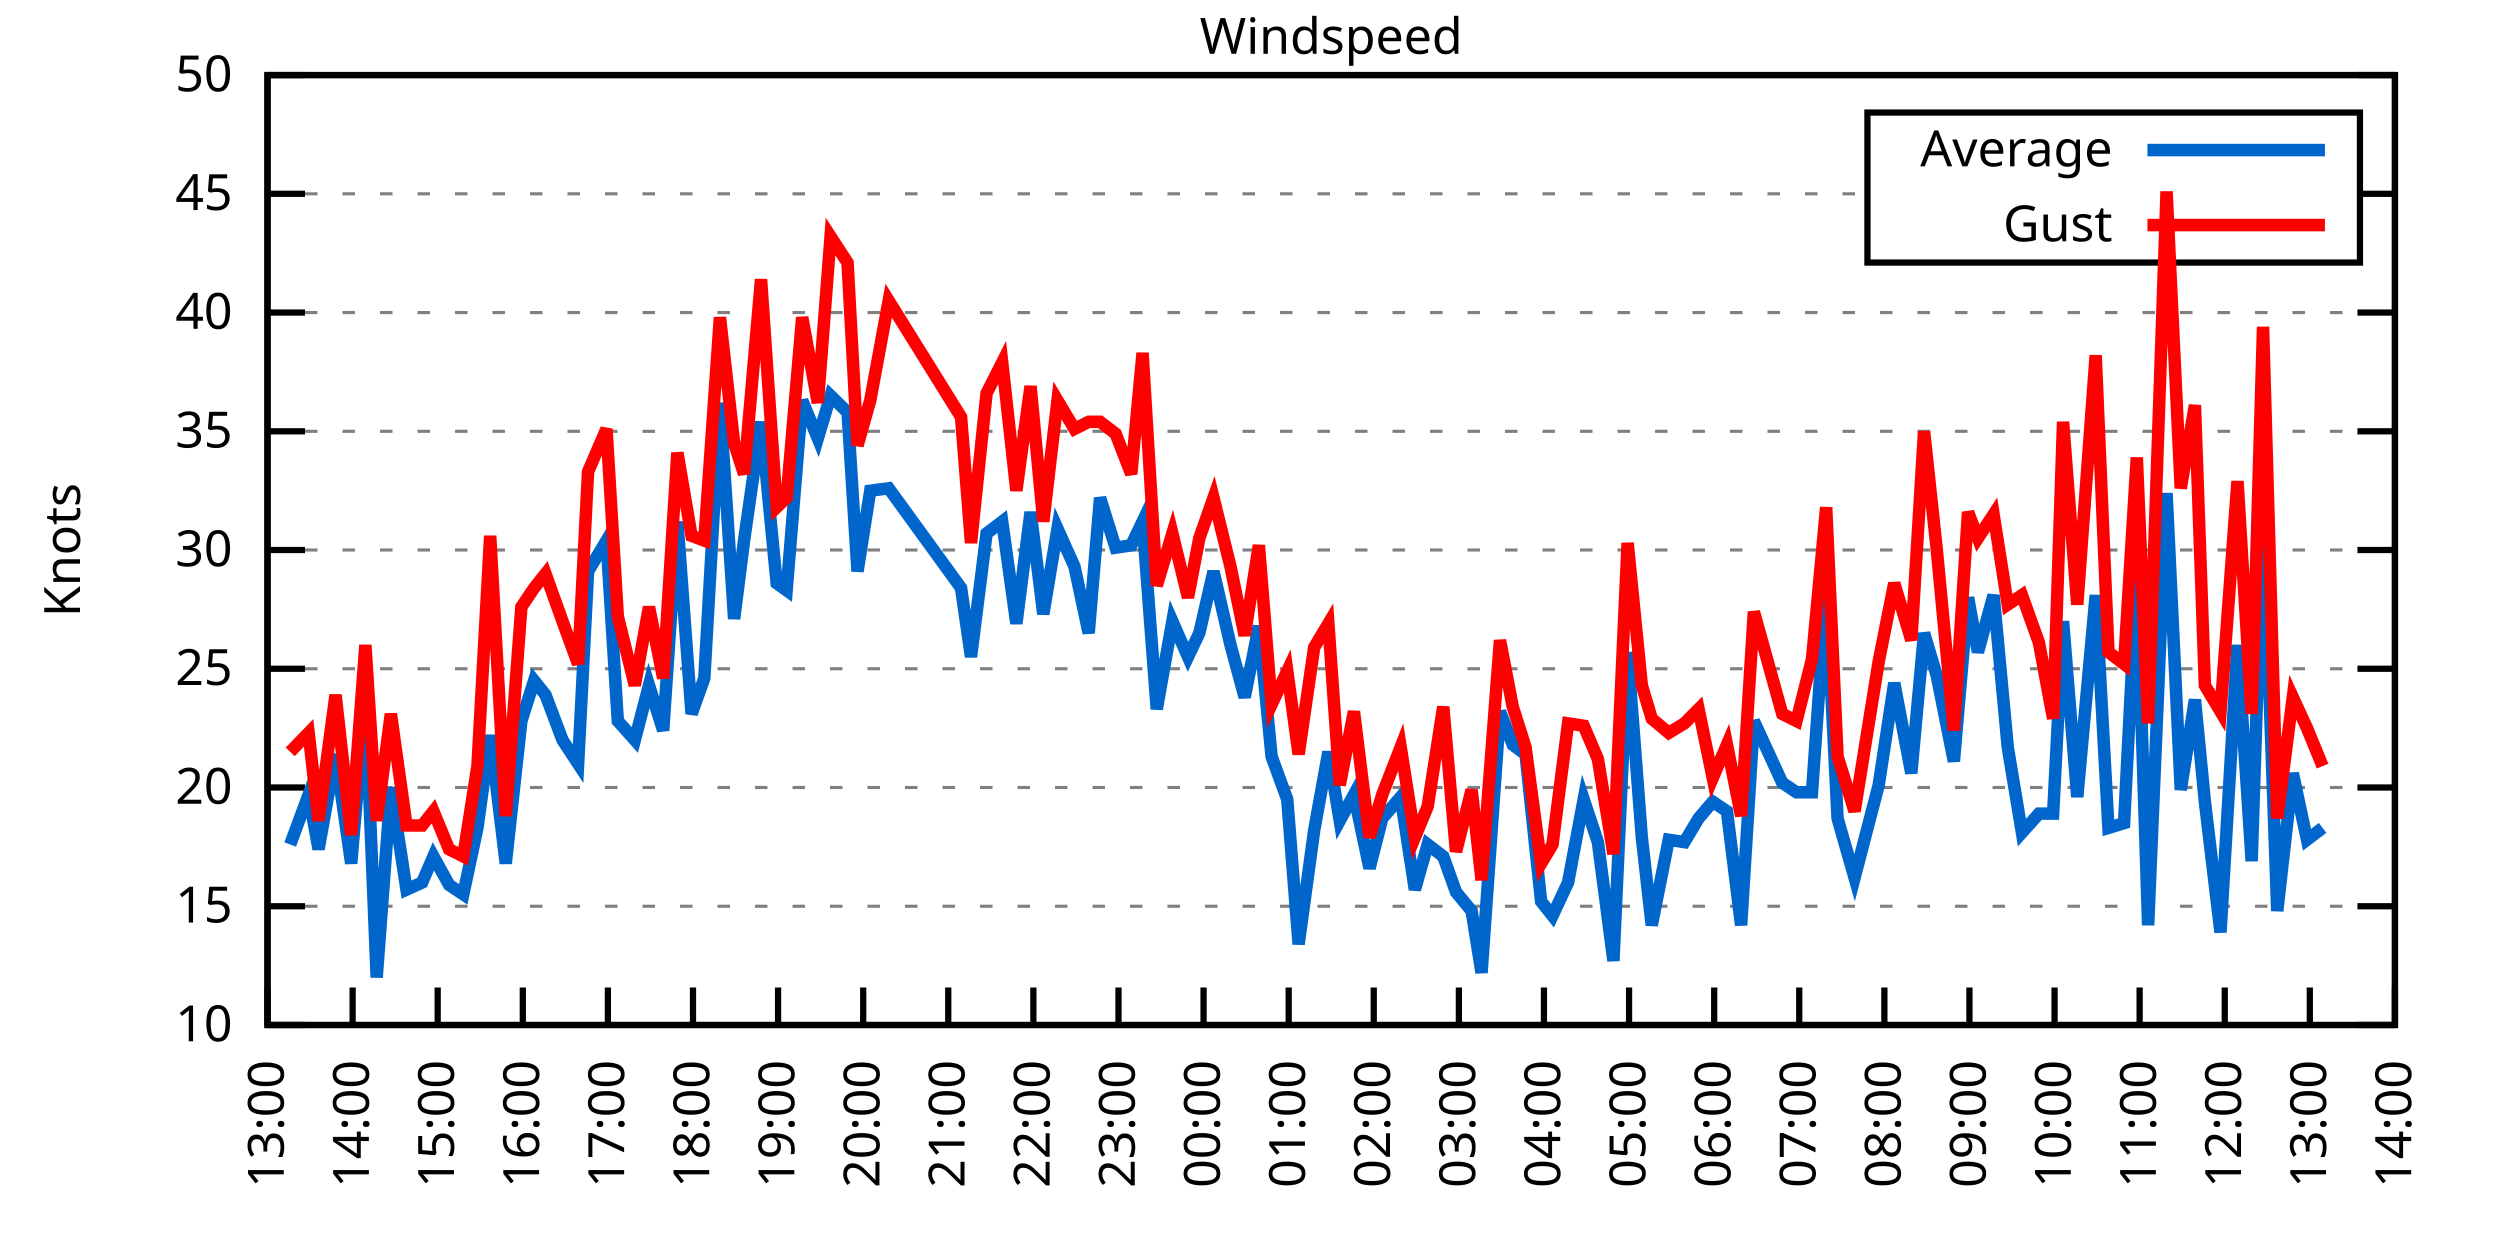
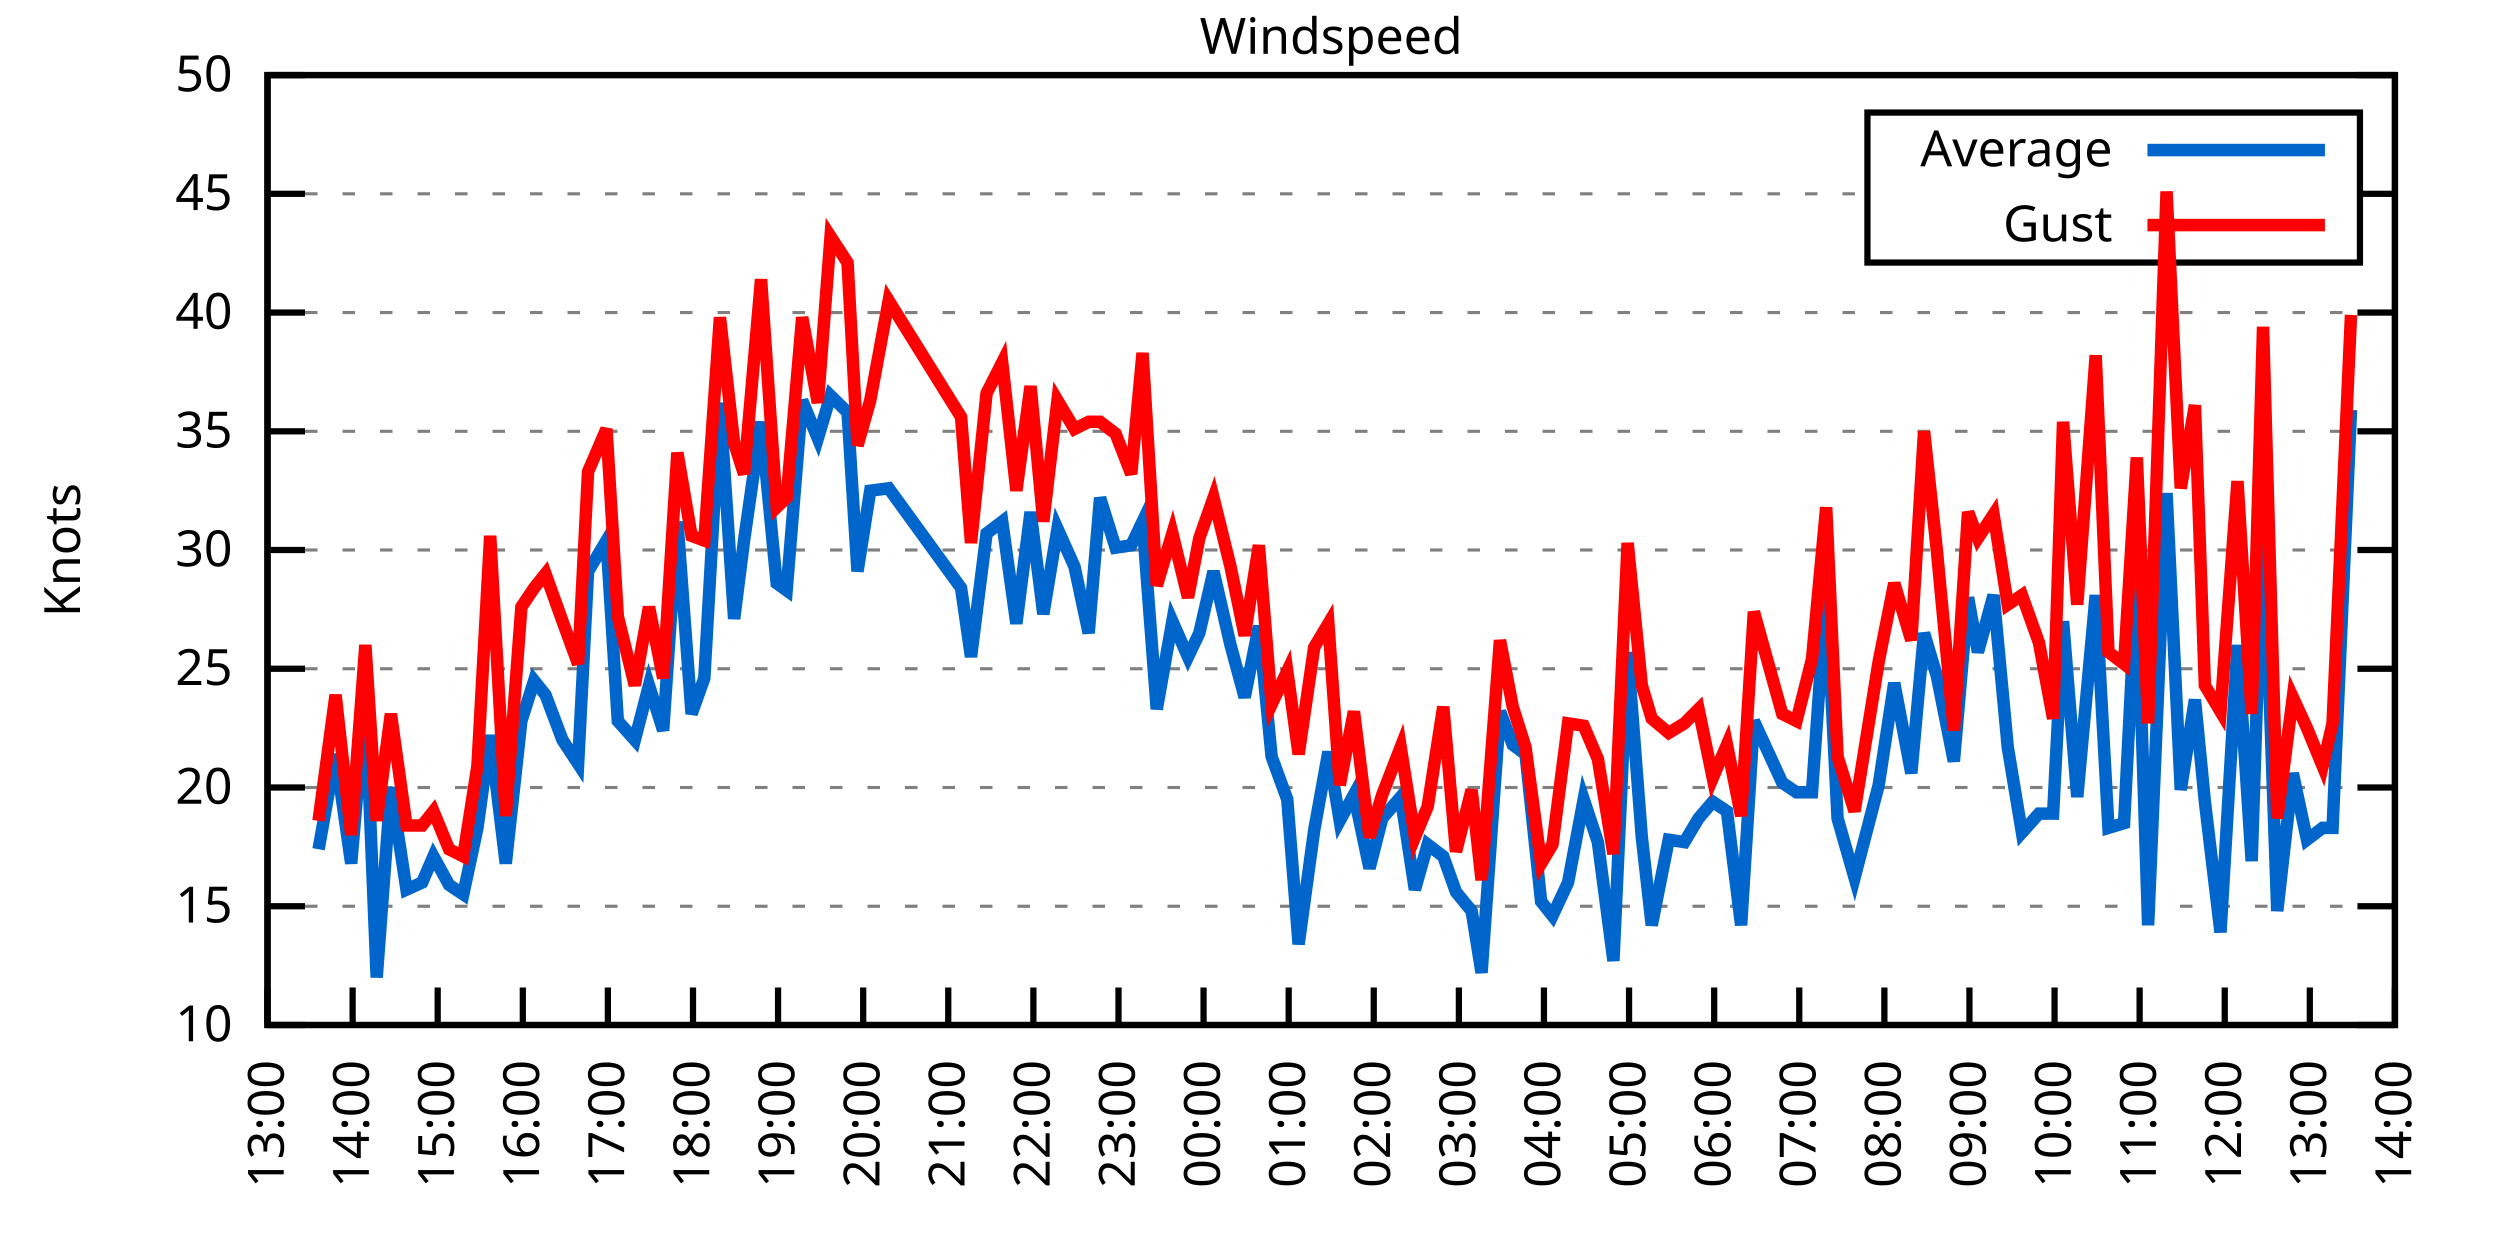
<svg xmlns="http://www.w3.org/2000/svg" xmlns:xlink="http://www.w3.org/1999/xlink" width="400" height="200" viewBox="0 0 400 200">
  <g id="gnuplot_canvas">
    <rect x="0" y="0" width="400" height="200" fill="none" />
    <defs>
      <circle id="gpDot" r="0.5" stroke-width="0.5" stroke="currentColor" />
      <path id="gpPt0" stroke-width="0.333" stroke="currentColor" d="M-1,0 h2 M0,-1 v2" />
      <path id="gpPt1" stroke-width="0.333" stroke="currentColor" d="M-1,-1 L1,1 M1,-1 L-1,1" />
      <path id="gpPt2" stroke-width="0.333" stroke="currentColor" d="M-1,0 L1,0 M0,-1 L0,1 M-1,-1 L1,1 M-1,1 L1,-1" />
      <rect id="gpPt3" stroke-width="0.333" stroke="currentColor" x="-1" y="-1" width="2" height="2" />
      <rect id="gpPt4" stroke-width="0.333" stroke="currentColor" fill="currentColor" x="-1" y="-1" width="2" height="2" />
      <circle id="gpPt5" stroke-width="0.333" stroke="currentColor" cx="0" cy="0" r="1" />
      <use xlink:href="#gpPt5" id="gpPt6" fill="currentColor" stroke="none" />
      <path id="gpPt7" stroke-width="0.333" stroke="currentColor" d="M0,-1.33 L-1.33,0.67 L1.33,0.67 z" />
      <use xlink:href="#gpPt7" id="gpPt8" fill="currentColor" stroke="none" />
      <use xlink:href="#gpPt7" id="gpPt9" stroke="currentColor" transform="rotate(180)" />
      <use xlink:href="#gpPt9" id="gpPt10" fill="currentColor" stroke="none" />
      <use xlink:href="#gpPt3" id="gpPt11" stroke="currentColor" transform="rotate(45)" />
      <use xlink:href="#gpPt11" id="gpPt12" fill="currentColor" stroke="none" />
      <path id="gpPt13" stroke-width="0.333" stroke="currentColor" d="M0,1.330 L1.265,0.411 L0.782,-1.067 L-0.782,-1.076 L-1.265,0.411 z" />
      <use xlink:href="#gpPt13" id="gpPt14" fill="currentColor" stroke="none" />
      <filter id="textbox" filterUnits="objectBoundingBox" x="0" y="0" height="1" width="1">
        <feFlood flood-color="white" flood-opacity="1" result="bgnd" />
        <feComposite in="SourceGraphic" in2="bgnd" operator="atop" />
      </filter>
      <filter id="greybox" filterUnits="objectBoundingBox" x="0" y="0" height="1" width="1">
        <feFlood flood-color="lightgrey" flood-opacity="1" result="grey" />
        <feComposite in="SourceGraphic" in2="grey" operator="atop" />
      </filter>
    </defs>
    <g fill="none" color="white" stroke="currentColor" stroke-width="1.00" stroke-linecap="butt" stroke-linejoin="miter">
</g>
    <g fill="none" color="black" stroke="currentColor" stroke-width="1.00" stroke-linecap="butt" stroke-linejoin="miter">
      <g stroke="none" shape-rendering="crispEdges">
        <polygon fill="rgb(255, 255, 255)" points="42.80,164.00 383.18,164.00 383.18,12.02 42.80,12.02 " />
      </g>
    </g>
    <g fill="none" color="black" stroke="currentColor" stroke-width="1.00" stroke-linecap="butt" stroke-linejoin="miter">
</g>
    <g fill="none" color="black" stroke="black" stroke-width="0.50" stroke-linecap="butt" stroke-linejoin="miter">
</g>
    <g fill="none" color="gray" stroke="currentColor" stroke-width="0.50" stroke-linecap="butt" stroke-linejoin="miter">
      <path stroke="gray" stroke-dasharray="2,4" class="gridline" d="M42.80,164.00 L383.19,164.00  " />
    </g>
    <g fill="none" color="gray" stroke="gray" stroke-width="1.00" stroke-linecap="butt" stroke-linejoin="miter">
</g>
    <g fill="none" color="black" stroke="currentColor" stroke-width="1.00" stroke-linecap="butt" stroke-linejoin="miter">
      <path stroke="black" d="M42.80,164.00 L48.80,164.00 M383.19,164.00 L377.19,164.00  " />
      <g transform="translate(37.20,166.60)" stroke="none" fill="black" font-family="Sans" font-size="8.00" text-anchor="end">
        <text>
          <tspan font-family="Sans"> 10</tspan>
        </text>
      </g>
    </g>
    <g fill="none" color="black" stroke="currentColor" stroke-width="1.00" stroke-linecap="butt" stroke-linejoin="miter">
</g>
    <g fill="none" color="black" stroke="black" stroke-width="0.50" stroke-linecap="butt" stroke-linejoin="miter">
</g>
    <g fill="none" color="gray" stroke="currentColor" stroke-width="0.50" stroke-linecap="butt" stroke-linejoin="miter">
      <path stroke="gray" stroke-dasharray="2,4" class="gridline" d="M42.80,145.00 L383.19,145.00  " />
    </g>
    <g fill="none" color="gray" stroke="gray" stroke-width="1.00" stroke-linecap="butt" stroke-linejoin="miter">
</g>
    <g fill="none" color="black" stroke="currentColor" stroke-width="1.00" stroke-linecap="butt" stroke-linejoin="miter">
      <path stroke="black" d="M42.80,145.00 L48.80,145.00 M383.19,145.00 L377.19,145.00  " />
      <g transform="translate(37.20,147.60)" stroke="none" fill="black" font-family="Sans" font-size="8.00" text-anchor="end">
        <text>
          <tspan font-family="Sans"> 15</tspan>
        </text>
      </g>
    </g>
    <g fill="none" color="black" stroke="currentColor" stroke-width="1.00" stroke-linecap="butt" stroke-linejoin="miter">
</g>
    <g fill="none" color="black" stroke="black" stroke-width="0.50" stroke-linecap="butt" stroke-linejoin="miter">
</g>
    <g fill="none" color="gray" stroke="currentColor" stroke-width="0.50" stroke-linecap="butt" stroke-linejoin="miter">
      <path stroke="gray" stroke-dasharray="2,4" class="gridline" d="M42.80,126.00 L383.19,126.00  " />
    </g>
    <g fill="none" color="gray" stroke="gray" stroke-width="1.00" stroke-linecap="butt" stroke-linejoin="miter">
</g>
    <g fill="none" color="black" stroke="currentColor" stroke-width="1.00" stroke-linecap="butt" stroke-linejoin="miter">
      <path stroke="black" d="M42.80,126.00 L48.80,126.00 M383.19,126.00 L377.19,126.00  " />
      <g transform="translate(37.20,128.60)" stroke="none" fill="black" font-family="Sans" font-size="8.00" text-anchor="end">
        <text>
          <tspan font-family="Sans"> 20</tspan>
        </text>
      </g>
    </g>
    <g fill="none" color="black" stroke="currentColor" stroke-width="1.00" stroke-linecap="butt" stroke-linejoin="miter">
</g>
    <g fill="none" color="black" stroke="black" stroke-width="0.50" stroke-linecap="butt" stroke-linejoin="miter">
</g>
    <g fill="none" color="gray" stroke="currentColor" stroke-width="0.50" stroke-linecap="butt" stroke-linejoin="miter">
      <path stroke="gray" stroke-dasharray="2,4" class="gridline" d="M42.80,107.00 L383.19,107.00  " />
    </g>
    <g fill="none" color="gray" stroke="gray" stroke-width="1.00" stroke-linecap="butt" stroke-linejoin="miter">
</g>
    <g fill="none" color="black" stroke="currentColor" stroke-width="1.00" stroke-linecap="butt" stroke-linejoin="miter">
      <path stroke="black" d="M42.80,107.00 L48.80,107.00 M383.19,107.00 L377.19,107.00  " />
      <g transform="translate(37.20,109.60)" stroke="none" fill="black" font-family="Sans" font-size="8.00" text-anchor="end">
        <text>
          <tspan font-family="Sans"> 25</tspan>
        </text>
      </g>
    </g>
    <g fill="none" color="black" stroke="currentColor" stroke-width="1.00" stroke-linecap="butt" stroke-linejoin="miter">
</g>
    <g fill="none" color="black" stroke="black" stroke-width="0.50" stroke-linecap="butt" stroke-linejoin="miter">
</g>
    <g fill="none" color="gray" stroke="currentColor" stroke-width="0.50" stroke-linecap="butt" stroke-linejoin="miter">
      <path stroke="gray" stroke-dasharray="2,4" class="gridline" d="M42.80,88.00 L383.19,88.00  " />
    </g>
    <g fill="none" color="gray" stroke="gray" stroke-width="1.00" stroke-linecap="butt" stroke-linejoin="miter">
</g>
    <g fill="none" color="black" stroke="currentColor" stroke-width="1.00" stroke-linecap="butt" stroke-linejoin="miter">
      <path stroke="black" d="M42.80,88.00 L48.80,88.00 M383.19,88.00 L377.19,88.00  " />
      <g transform="translate(37.20,90.60)" stroke="none" fill="black" font-family="Sans" font-size="8.00" text-anchor="end">
        <text>
          <tspan font-family="Sans"> 30</tspan>
        </text>
      </g>
    </g>
    <g fill="none" color="black" stroke="currentColor" stroke-width="1.00" stroke-linecap="butt" stroke-linejoin="miter">
</g>
    <g fill="none" color="black" stroke="black" stroke-width="0.50" stroke-linecap="butt" stroke-linejoin="miter">
</g>
    <g fill="none" color="gray" stroke="currentColor" stroke-width="0.50" stroke-linecap="butt" stroke-linejoin="miter">
      <path stroke="gray" stroke-dasharray="2,4" class="gridline" d="M42.80,69.01 L383.19,69.01  " />
    </g>
    <g fill="none" color="gray" stroke="gray" stroke-width="1.00" stroke-linecap="butt" stroke-linejoin="miter">
</g>
    <g fill="none" color="black" stroke="currentColor" stroke-width="1.00" stroke-linecap="butt" stroke-linejoin="miter">
      <path stroke="black" d="M42.80,69.01 L48.80,69.01 M383.19,69.01 L377.19,69.01  " />
      <g transform="translate(37.20,71.61)" stroke="none" fill="black" font-family="Sans" font-size="8.00" text-anchor="end">
        <text>
          <tspan font-family="Sans"> 35</tspan>
        </text>
      </g>
    </g>
    <g fill="none" color="black" stroke="currentColor" stroke-width="1.00" stroke-linecap="butt" stroke-linejoin="miter">
</g>
    <g fill="none" color="black" stroke="black" stroke-width="0.50" stroke-linecap="butt" stroke-linejoin="miter">
</g>
    <g fill="none" color="gray" stroke="currentColor" stroke-width="0.50" stroke-linecap="butt" stroke-linejoin="miter">
      <path stroke="gray" stroke-dasharray="2,4" class="gridline" d="M42.80,50.01 L383.19,50.01  " />
    </g>
    <g fill="none" color="gray" stroke="gray" stroke-width="1.00" stroke-linecap="butt" stroke-linejoin="miter">
</g>
    <g fill="none" color="black" stroke="currentColor" stroke-width="1.00" stroke-linecap="butt" stroke-linejoin="miter">
      <path stroke="black" d="M42.80,50.01 L48.80,50.01 M383.19,50.01 L377.19,50.01  " />
      <g transform="translate(37.20,52.61)" stroke="none" fill="black" font-family="Sans" font-size="8.00" text-anchor="end">
        <text>
          <tspan font-family="Sans"> 40</tspan>
        </text>
      </g>
    </g>
    <g fill="none" color="black" stroke="currentColor" stroke-width="1.00" stroke-linecap="butt" stroke-linejoin="miter">
</g>
    <g fill="none" color="black" stroke="black" stroke-width="0.50" stroke-linecap="butt" stroke-linejoin="miter">
</g>
    <g fill="none" color="gray" stroke="currentColor" stroke-width="0.50" stroke-linecap="butt" stroke-linejoin="miter">
      <path stroke="gray" stroke-dasharray="2,4" class="gridline" d="M42.80,31.01 L298.79,31.01 M377.59,31.01 L383.19,31.01  " />
    </g>
    <g fill="none" color="gray" stroke="gray" stroke-width="1.00" stroke-linecap="butt" stroke-linejoin="miter">
</g>
    <g fill="none" color="black" stroke="currentColor" stroke-width="1.00" stroke-linecap="butt" stroke-linejoin="miter">
      <path stroke="black" d="M42.80,31.01 L48.80,31.01 M383.19,31.01 L377.19,31.01  " />
      <g transform="translate(37.20,33.61)" stroke="none" fill="black" font-family="Sans" font-size="8.00" text-anchor="end">
        <text>
          <tspan font-family="Sans"> 45</tspan>
        </text>
      </g>
    </g>
    <g fill="none" color="black" stroke="currentColor" stroke-width="1.00" stroke-linecap="butt" stroke-linejoin="miter">
</g>
    <g fill="none" color="black" stroke="black" stroke-width="0.50" stroke-linecap="butt" stroke-linejoin="miter">
</g>
    <g fill="none" color="gray" stroke="currentColor" stroke-width="0.50" stroke-linecap="butt" stroke-linejoin="miter">
      <path stroke="gray" stroke-dasharray="2,4" class="gridline" d="M42.80,12.01 L383.19,12.01  " />
    </g>
    <g fill="none" color="gray" stroke="gray" stroke-width="1.00" stroke-linecap="butt" stroke-linejoin="miter">
</g>
    <g fill="none" color="black" stroke="currentColor" stroke-width="1.00" stroke-linecap="butt" stroke-linejoin="miter">
      <path stroke="black" d="M42.80,12.01 L48.80,12.01 M383.19,12.01 L377.19,12.01  " />
      <g transform="translate(37.20,14.61)" stroke="none" fill="black" font-family="Sans" font-size="8.00" text-anchor="end">
        <text>
          <tspan font-family="Sans"> 50</tspan>
        </text>
      </g>
    </g>
    <g fill="none" color="black" stroke="currentColor" stroke-width="1.00" stroke-linecap="butt" stroke-linejoin="miter">
      <path stroke="black" d="M42.80,164.00 L42.80,158.00  " />
      <g transform="translate(45.40,169.60) rotate(270.00)" stroke="none" fill="black" font-family="Sans" font-size="8.00" text-anchor="end">
        <text>
          <tspan font-family="Sans">13:00</tspan>
        </text>
      </g>
    </g>
    <g fill="none" color="black" stroke="currentColor" stroke-width="1.00" stroke-linecap="butt" stroke-linejoin="miter">
      <path stroke="black" d="M56.42,164.00 L56.42,158.00  " />
      <g transform="translate(59.02,169.60) rotate(270.00)" stroke="none" fill="black" font-family="Sans" font-size="8.00" text-anchor="end">
        <text>
          <tspan font-family="Sans">14:00</tspan>
        </text>
      </g>
    </g>
    <g fill="none" color="black" stroke="currentColor" stroke-width="1.00" stroke-linecap="butt" stroke-linejoin="miter">
      <path stroke="black" d="M70.03,164.00 L70.03,158.00  " />
      <g transform="translate(72.63,169.60) rotate(270.00)" stroke="none" fill="black" font-family="Sans" font-size="8.00" text-anchor="end">
        <text>
          <tspan font-family="Sans">15:00</tspan>
        </text>
      </g>
    </g>
    <g fill="none" color="black" stroke="currentColor" stroke-width="1.00" stroke-linecap="butt" stroke-linejoin="miter">
      <path stroke="black" d="M83.65,164.00 L83.65,158.00  " />
      <g transform="translate(86.25,169.60) rotate(270.00)" stroke="none" fill="black" font-family="Sans" font-size="8.00" text-anchor="end">
        <text>
          <tspan font-family="Sans">16:00</tspan>
        </text>
      </g>
    </g>
    <g fill="none" color="black" stroke="currentColor" stroke-width="1.00" stroke-linecap="butt" stroke-linejoin="miter">
      <path stroke="black" d="M97.26,164.00 L97.26,158.00  " />
      <g transform="translate(99.86,169.60) rotate(270.00)" stroke="none" fill="black" font-family="Sans" font-size="8.00" text-anchor="end">
        <text>
          <tspan font-family="Sans">17:00</tspan>
        </text>
      </g>
    </g>
    <g fill="none" color="black" stroke="currentColor" stroke-width="1.00" stroke-linecap="butt" stroke-linejoin="miter">
      <path stroke="black" d="M110.88,164.00 L110.88,158.00  " />
      <g transform="translate(113.48,169.60) rotate(270.00)" stroke="none" fill="black" font-family="Sans" font-size="8.00" text-anchor="end">
        <text>
          <tspan font-family="Sans">18:00</tspan>
        </text>
      </g>
    </g>
    <g fill="none" color="black" stroke="currentColor" stroke-width="1.00" stroke-linecap="butt" stroke-linejoin="miter">
      <path stroke="black" d="M124.49,164.00 L124.49,158.00  " />
      <g transform="translate(127.09,169.60) rotate(270.00)" stroke="none" fill="black" font-family="Sans" font-size="8.00" text-anchor="end">
        <text>
          <tspan font-family="Sans">19:00</tspan>
        </text>
      </g>
    </g>
    <g fill="none" color="black" stroke="currentColor" stroke-width="1.00" stroke-linecap="butt" stroke-linejoin="miter">
      <path stroke="black" d="M138.11,164.00 L138.11,158.00  " />
      <g transform="translate(140.71,169.60) rotate(270.00)" stroke="none" fill="black" font-family="Sans" font-size="8.00" text-anchor="end">
        <text>
          <tspan font-family="Sans">20:00</tspan>
        </text>
      </g>
    </g>
    <g fill="none" color="black" stroke="currentColor" stroke-width="1.00" stroke-linecap="butt" stroke-linejoin="miter">
      <path stroke="black" d="M151.72,164.00 L151.72,158.00  " />
      <g transform="translate(154.32,169.60) rotate(270.00)" stroke="none" fill="black" font-family="Sans" font-size="8.00" text-anchor="end">
        <text>
          <tspan font-family="Sans">21:00</tspan>
        </text>
      </g>
    </g>
    <g fill="none" color="black" stroke="currentColor" stroke-width="1.00" stroke-linecap="butt" stroke-linejoin="miter">
      <path stroke="black" d="M165.34,164.00 L165.34,158.00  " />
      <g transform="translate(167.94,169.60) rotate(270.00)" stroke="none" fill="black" font-family="Sans" font-size="8.00" text-anchor="end">
        <text>
          <tspan font-family="Sans">22:00</tspan>
        </text>
      </g>
    </g>
    <g fill="none" color="black" stroke="currentColor" stroke-width="1.00" stroke-linecap="butt" stroke-linejoin="miter">
      <path stroke="black" d="M178.96,164.00 L178.96,158.00  " />
      <g transform="translate(181.56,169.60) rotate(270.00)" stroke="none" fill="black" font-family="Sans" font-size="8.00" text-anchor="end">
        <text>
          <tspan font-family="Sans">23:00</tspan>
        </text>
      </g>
    </g>
    <g fill="none" color="black" stroke="currentColor" stroke-width="1.00" stroke-linecap="butt" stroke-linejoin="miter">
      <path stroke="black" d="M192.57,164.00 L192.57,158.00  " />
      <g transform="translate(195.17,169.60) rotate(270.00)" stroke="none" fill="black" font-family="Sans" font-size="8.00" text-anchor="end">
        <text>
          <tspan font-family="Sans">00:00</tspan>
        </text>
      </g>
    </g>
    <g fill="none" color="black" stroke="currentColor" stroke-width="1.00" stroke-linecap="butt" stroke-linejoin="miter">
      <path stroke="black" d="M206.19,164.00 L206.19,158.00  " />
      <g transform="translate(208.79,169.60) rotate(270.00)" stroke="none" fill="black" font-family="Sans" font-size="8.00" text-anchor="end">
        <text>
          <tspan font-family="Sans">01:00</tspan>
        </text>
      </g>
    </g>
    <g fill="none" color="black" stroke="currentColor" stroke-width="1.00" stroke-linecap="butt" stroke-linejoin="miter">
      <path stroke="black" d="M219.80,164.00 L219.80,158.00  " />
      <g transform="translate(222.40,169.60) rotate(270.00)" stroke="none" fill="black" font-family="Sans" font-size="8.00" text-anchor="end">
        <text>
          <tspan font-family="Sans">02:00</tspan>
        </text>
      </g>
    </g>
    <g fill="none" color="black" stroke="currentColor" stroke-width="1.00" stroke-linecap="butt" stroke-linejoin="miter">
      <path stroke="black" d="M233.42,164.00 L233.42,158.00  " />
      <g transform="translate(236.02,169.60) rotate(270.00)" stroke="none" fill="black" font-family="Sans" font-size="8.00" text-anchor="end">
        <text>
          <tspan font-family="Sans">03:00</tspan>
        </text>
      </g>
    </g>
    <g fill="none" color="black" stroke="currentColor" stroke-width="1.00" stroke-linecap="butt" stroke-linejoin="miter">
      <path stroke="black" d="M247.03,164.00 L247.03,158.00  " />
      <g transform="translate(249.63,169.60) rotate(270.00)" stroke="none" fill="black" font-family="Sans" font-size="8.00" text-anchor="end">
        <text>
          <tspan font-family="Sans">04:00</tspan>
        </text>
      </g>
    </g>
    <g fill="none" color="black" stroke="currentColor" stroke-width="1.00" stroke-linecap="butt" stroke-linejoin="miter">
      <path stroke="black" d="M260.65,164.00 L260.65,158.00  " />
      <g transform="translate(263.25,169.60) rotate(270.00)" stroke="none" fill="black" font-family="Sans" font-size="8.00" text-anchor="end">
        <text>
          <tspan font-family="Sans">05:00</tspan>
        </text>
      </g>
    </g>
    <g fill="none" color="black" stroke="currentColor" stroke-width="1.00" stroke-linecap="butt" stroke-linejoin="miter">
      <path stroke="black" d="M274.27,164.00 L274.27,158.00  " />
      <g transform="translate(276.87,169.60) rotate(270.00)" stroke="none" fill="black" font-family="Sans" font-size="8.00" text-anchor="end">
        <text>
          <tspan font-family="Sans">06:00</tspan>
        </text>
      </g>
    </g>
    <g fill="none" color="black" stroke="currentColor" stroke-width="1.00" stroke-linecap="butt" stroke-linejoin="miter">
      <path stroke="black" d="M287.88,164.00 L287.88,158.00  " />
      <g transform="translate(290.48,169.60) rotate(270.00)" stroke="none" fill="black" font-family="Sans" font-size="8.00" text-anchor="end">
        <text>
          <tspan font-family="Sans">07:00</tspan>
        </text>
      </g>
    </g>
    <g fill="none" color="black" stroke="currentColor" stroke-width="1.00" stroke-linecap="butt" stroke-linejoin="miter">
      <path stroke="black" d="M301.50,164.00 L301.50,158.00  " />
      <g transform="translate(304.10,169.60) rotate(270.00)" stroke="none" fill="black" font-family="Sans" font-size="8.00" text-anchor="end">
        <text>
          <tspan font-family="Sans">08:00</tspan>
        </text>
      </g>
    </g>
    <g fill="none" color="black" stroke="currentColor" stroke-width="1.00" stroke-linecap="butt" stroke-linejoin="miter">
      <path stroke="black" d="M315.11,164.00 L315.11,158.00  " />
      <g transform="translate(317.71,169.60) rotate(270.00)" stroke="none" fill="black" font-family="Sans" font-size="8.00" text-anchor="end">
        <text>
          <tspan font-family="Sans">09:00</tspan>
        </text>
      </g>
    </g>
    <g fill="none" color="black" stroke="currentColor" stroke-width="1.00" stroke-linecap="butt" stroke-linejoin="miter">
      <path stroke="black" d="M328.73,164.00 L328.73,158.00  " />
      <g transform="translate(331.33,169.60) rotate(270.00)" stroke="none" fill="black" font-family="Sans" font-size="8.00" text-anchor="end">
        <text>
          <tspan font-family="Sans">10:00</tspan>
        </text>
      </g>
    </g>
    <g fill="none" color="black" stroke="currentColor" stroke-width="1.00" stroke-linecap="butt" stroke-linejoin="miter">
      <path stroke="black" d="M342.34,164.00 L342.34,158.00  " />
      <g transform="translate(344.94,169.60) rotate(270.00)" stroke="none" fill="black" font-family="Sans" font-size="8.00" text-anchor="end">
        <text>
          <tspan font-family="Sans">11:00</tspan>
        </text>
      </g>
    </g>
    <g fill="none" color="black" stroke="currentColor" stroke-width="1.00" stroke-linecap="butt" stroke-linejoin="miter">
      <path stroke="black" d="M355.96,164.00 L355.96,158.00  " />
      <g transform="translate(358.56,169.60) rotate(270.00)" stroke="none" fill="black" font-family="Sans" font-size="8.00" text-anchor="end">
        <text>
          <tspan font-family="Sans">12:00</tspan>
        </text>
      </g>
    </g>
    <g fill="none" color="black" stroke="currentColor" stroke-width="1.00" stroke-linecap="butt" stroke-linejoin="miter">
      <path stroke="black" d="M369.57,164.00 L369.57,158.00  " />
      <g transform="translate(372.17,169.60) rotate(270.00)" stroke="none" fill="black" font-family="Sans" font-size="8.00" text-anchor="end">
        <text>
          <tspan font-family="Sans">13:00</tspan>
        </text>
      </g>
    </g>
    <g fill="none" color="black" stroke="currentColor" stroke-width="1.00" stroke-linecap="butt" stroke-linejoin="miter">
      <path stroke="black" d="M383.19,164.00 L383.19,158.00  " />
      <g transform="translate(385.79,169.60) rotate(270.00)" stroke="none" fill="black" font-family="Sans" font-size="8.00" text-anchor="end">
        <text>
          <tspan font-family="Sans">14:00</tspan>
        </text>
      </g>
    </g>
    <g fill="none" color="black" stroke="currentColor" stroke-width="1.00" stroke-linecap="butt" stroke-linejoin="miter">
</g>
    <g fill="none" color="black" stroke="currentColor" stroke-width="1.00" stroke-linecap="butt" stroke-linejoin="miter">
      <path stroke="black" d="M42.80,12.01 L42.80,164.00 L383.19,164.00 L383.19,12.01 L42.80,12.01 Z  " />
    </g>
    <g fill="none" color="black" stroke="currentColor" stroke-width="1.00" stroke-linecap="butt" stroke-linejoin="miter">
</g>
    <g fill="none" color="black" stroke="currentColor" stroke-width="1.00" stroke-linecap="butt" stroke-linejoin="miter">
      <path stroke="black" d="M298.79,42.01 L298.79,18.01 L377.59,18.01 L377.59,42.01 L298.79,42.01 Z  " />
    </g>
    <g id="Windspeed_plot_1">
      <g fill="none" color="white" stroke="black" stroke-width="2.00" stroke-linecap="butt" stroke-linejoin="miter">
</g>
      <g fill="none" color="black" stroke="currentColor" stroke-width="2.00" stroke-linecap="butt" stroke-linejoin="miter">
        <g transform="translate(337.99,26.61)" stroke="none" fill="black" font-family="Sans" font-size="8.00" text-anchor="end">
          <text>
            <tspan font-family="Sans">Average</tspan>
          </text>
        </g>
      </g>
      <g fill="none" color="black" stroke="currentColor" stroke-width="2.00" stroke-linecap="butt" stroke-linejoin="miter">
-         <path stroke="rgb(  0, 102, 204)" d="M343.59,24.01 L371.99,24.01 M46.43,135.12 L49.38,127.14 L50.97,135.88 L53.69,120.68 L56.19,138.16 L58.46,111.94   L60.27,156.40 L62.54,126.00 L65.04,142.34 L67.54,141.20 L69.35,137.02 L71.85,141.58 L74.12,143.10 L76.39,132.46   L78.43,117.64 L80.92,138.16 L83.42,115.36 L85.46,108.90 L87.28,111.18 L90.00,118.40 L92.50,122.20 L94.09,91.42   L97.04,86.49 L98.85,115.36 L101.57,118.40 L103.84,109.66 L106.11,116.88 L108.38,83.45 L110.65,114.22 L112.69,108.52   L115.19,64.45 L117.46,99.02 L119.05,86.49 L121.77,67.49 L124.27,93.32 L125.86,94.46 L128.35,64.07 L130.85,70.15   L132.89,63.31 L135.61,65.97 L137.20,91.42 L139.24,78.51 L142.19,78.13 L153.77,94.08 L155.36,105.10 L157.85,85.35   L160.35,83.45 L162.62,99.78 L164.89,81.93 L166.93,98.26 L169.20,84.59 L171.92,90.66 L174.19,101.30 L176.01,79.65   L178.50,87.63 L181.00,87.25 L182.81,83.45 L185.08,113.46 L187.58,99.40 L190.08,105.10 L191.89,101.30 L194.16,91.42   L196.88,103.20 L199.15,111.56 L201.42,100.16 L203.46,121.06 L205.96,127.90 L207.78,151.08 L210.27,132.84 L212.54,120.30   L214.36,131.32 L216.63,127.14 L219.12,138.92 L221.16,130.94 L224.11,127.52 L226.38,142.34 L228.43,135.12 L230.92,137.02   L232.96,142.72 L235.46,145.76 L237.05,155.64 L240.00,113.84 L242.04,119.16 L244.08,120.68 L246.58,144.24 L248.40,146.52   L250.89,141.20 L253.39,127.90 L255.66,134.74 L258.15,153.74 L260.42,104.34 L262.69,133.98 L264.28,148.04 L267.00,134.36   L269.50,134.74 L271.77,130.94 L274.04,128.28 L276.31,129.80 L278.58,148.04 L280.62,115.36 L285.16,125.24 L287.43,126.76   L289.92,126.76 L292.19,94.46 L294.01,130.94 L296.73,140.44 L300.59,125.62 L303.08,109.28 L305.81,123.72 L307.85,101.30   L309.89,108.14 L312.62,121.82 L314.89,95.60 L316.47,104.34 L318.97,95.22 L321.24,119.54 L323.51,133.22 L326.23,130.18   L328.50,130.18 L330.09,99.40 L332.36,127.52 L335.31,95.22 L337.35,132.46 L339.85,131.70 L341.89,91.80 L343.70,148.04   L346.65,78.89 L348.92,126.38 L351.19,111.94 L352.78,128.28 L355.28,149.18 L358.00,103.20 L360.27,137.78 L362.09,81.93   L364.36,145.76 L366.85,123.72 L369.12,134.36 L371.62,132.46  " />
+         <path stroke="rgb(  0, 102, 204)" d="M343.59,24.01 L371.99,24.01 M50.97,135.88 L53.69,120.68 L56.19,138.16 L58.46,111.94 L60.27,156.40 L62.54,126.00   L65.04,142.34 L67.54,141.20 L69.35,137.02 L71.85,141.58 L74.12,143.10 L76.39,132.46 L78.43,117.64 L80.92,138.16   L83.42,115.36 L85.46,108.90 L87.28,111.18 L90.00,118.40 L92.50,122.20 L94.09,91.42 L97.04,86.49 L98.85,115.36   L101.57,118.40 L103.84,109.66 L106.11,116.88 L108.38,83.45 L110.65,114.22 L112.69,108.52 L115.19,64.45 L117.46,99.02   L119.05,86.49 L121.77,67.49 L124.27,93.32 L125.86,94.46 L128.35,64.07 L130.85,70.15 L132.89,63.31 L135.61,65.97   L137.20,91.42 L139.24,78.51 L142.19,78.13 L153.77,94.08 L155.36,105.10 L157.85,85.35 L160.35,83.45 L162.62,99.78   L164.89,81.93 L166.93,98.26 L169.20,84.59 L171.92,90.66 L174.19,101.30 L176.01,79.65 L178.50,87.63 L181.00,87.25   L182.81,83.45 L185.08,113.46 L187.58,99.40 L190.08,105.10 L191.89,101.30 L194.16,91.42 L196.88,103.20 L199.15,111.56   L201.42,100.16 L203.46,121.06 L205.96,127.90 L207.78,151.08 L210.27,132.84 L212.54,120.30 L214.36,131.32 L216.63,127.14   L219.12,138.92 L221.16,130.94 L224.11,127.52 L226.38,142.34 L228.43,135.12 L230.92,137.02 L232.96,142.72 L235.46,145.76   L237.05,155.64 L240.00,113.84 L242.04,119.16 L244.08,120.68 L246.58,144.24 L248.40,146.52 L250.89,141.20 L253.39,127.90   L255.66,134.74 L258.15,153.74 L260.42,104.34 L262.69,133.98 L264.28,148.04 L267.00,134.36 L269.50,134.74 L271.77,130.94   L274.04,128.28 L276.31,129.80 L278.58,148.04 L280.62,115.36 L285.16,125.24 L287.43,126.76 L289.92,126.76 L292.19,94.46   L294.01,130.94 L296.73,140.44 L300.59,125.62 L303.08,109.28 L305.81,123.72 L307.85,101.30 L309.89,108.14 L312.62,121.82   L314.89,95.60 L316.47,104.34 L318.97,95.22 L321.24,119.54 L323.51,133.22 L326.23,130.18 L328.50,130.18 L330.09,99.40   L332.36,127.52 L335.31,95.22 L337.35,132.46 L339.85,131.70 L341.89,91.80 L343.70,148.04 L346.65,78.89 L348.92,126.38   L351.19,111.94 L352.78,128.28 L355.28,149.18 L358.00,103.20 L360.27,137.78 L362.09,81.93 L364.36,145.76 L366.85,123.72   L369.12,134.36 L371.62,132.46 L373.21,132.46 L376.16,65.59  " />
      </g>
    </g>
    <g id="Windspeed_plot_2">
      <g fill="none" color="black" stroke="currentColor" stroke-width="2.00" stroke-linecap="butt" stroke-linejoin="miter">
        <g transform="translate(337.99,38.61)" stroke="none" fill="black" font-family="Sans" font-size="8.00" text-anchor="end">
          <text>
            <tspan font-family="Sans">Gust</tspan>
          </text>
        </g>
      </g>
      <g fill="none" color="black" stroke="currentColor" stroke-width="2.00" stroke-linecap="butt" stroke-linejoin="miter">
-         <path stroke="rgb(255,   0,   0)" d="M343.59,36.01 L371.99,36.01 M46.43,120.30 L49.38,117.26 L50.97,131.32 L53.69,111.18 L56.19,133.60 L58.46,103.20   L60.27,131.32 L62.54,114.22 L65.04,132.08 L67.54,132.08 L69.35,129.80 L71.85,135.88 L74.12,137.02 L76.39,122.58   L78.43,85.73 L80.92,130.56 L83.42,97.12 L85.46,94.08 L87.28,91.80 L90.00,99.40 L92.50,106.24 L94.09,75.47   L97.04,68.63 L98.85,98.64 L101.57,109.66 L103.84,97.12 L106.11,108.52 L108.38,72.43 L110.65,85.73 L112.69,86.49   L115.19,50.77 L117.46,70.91 L119.05,75.85 L121.77,44.69 L124.27,81.17 L125.86,79.65 L128.35,50.77 L130.85,64.45   L132.89,37.85 L135.61,42.03 L137.20,71.29 L139.24,64.07 L142.19,48.11 L153.77,66.73 L155.36,86.87 L157.85,62.93   L160.35,57.99 L162.62,78.51 L164.89,61.79 L166.93,83.45 L169.20,64.07 L171.92,68.63 L174.19,67.49 L176.01,67.49   L178.50,69.39 L181.00,75.85 L182.81,56.47 L185.08,93.70 L187.58,85.35 L190.08,95.60 L191.89,86.11 L194.16,79.65   L196.88,90.66 L199.15,101.68 L201.42,87.25 L203.46,112.70 L205.96,107.38 L207.78,120.68 L210.27,103.58 L212.54,99.78   L214.36,125.62 L216.63,113.84 L219.12,133.98 L221.16,127.14 L224.11,119.54 L226.38,133.98 L228.43,129.04 L230.92,113.08   L232.96,136.26 L235.46,126.38 L237.05,140.82 L240.00,102.44 L242.04,113.08 L244.08,119.54 L246.58,138.16 L248.40,135.12   L250.89,115.74 L253.39,116.12 L255.66,121.44 L258.15,136.64 L260.42,86.87 L262.69,109.66 L264.28,114.98 L267.00,117.26   L269.50,115.74 L271.77,113.46 L274.04,124.48 L276.31,119.16 L278.58,130.56 L280.62,97.88 L285.16,114.22 L287.43,115.36   L289.92,105.48 L292.19,81.17 L294.01,121.06 L296.73,129.80 L300.59,105.86 L303.08,93.32 L305.81,102.44 L307.85,69.01   L309.89,88.00 L312.62,116.88 L314.89,81.93 L316.47,86.11 L318.97,82.31 L321.24,96.74 L323.51,95.22 L326.23,102.82   L328.50,114.98 L330.09,67.49 L332.36,96.74 L335.31,56.85 L337.35,104.34 L339.85,106.24 L341.89,73.19 L343.70,115.74   L346.65,30.63 L348.92,78.13 L351.19,64.83 L352.78,109.66 L355.28,113.84 L358.00,76.99 L360.27,114.22 L362.09,52.29   L364.36,130.94 L366.85,111.56 L369.12,116.50 L371.62,122.58  " />
+         <path stroke="rgb(255,   0,   0)" d="M343.59,36.01 L371.99,36.01 M50.97,131.32 L53.69,111.18 L56.19,133.60 L58.46,103.20 L60.27,131.32 L62.54,114.22   L65.04,132.08 L67.54,132.08 L69.35,129.80 L71.85,135.88 L74.12,137.02 L76.39,122.58 L78.43,85.73 L80.92,130.56   L83.42,97.12 L85.46,94.08 L87.28,91.80 L90.00,99.40 L92.50,106.24 L94.09,75.47 L97.04,68.63 L98.85,98.64   L101.57,109.66 L103.84,97.12 L106.11,108.52 L108.38,72.43 L110.65,85.73 L112.69,86.49 L115.19,50.77 L117.46,70.91   L119.05,75.85 L121.77,44.69 L124.27,81.17 L125.86,79.65 L128.35,50.77 L130.85,64.45 L132.89,37.85 L135.61,42.03   L137.20,71.29 L139.24,64.07 L142.19,48.11 L153.77,66.73 L155.36,86.87 L157.85,62.93 L160.35,57.99 L162.62,78.51   L164.89,61.79 L166.93,83.45 L169.20,64.07 L171.92,68.63 L174.19,67.49 L176.01,67.49 L178.50,69.39 L181.00,75.85   L182.81,56.47 L185.08,93.70 L187.58,85.35 L190.08,95.60 L191.89,86.11 L194.16,79.65 L196.88,90.66 L199.15,101.68   L201.42,87.25 L203.46,112.70 L205.96,107.38 L207.78,120.68 L210.27,103.58 L212.54,99.78 L214.36,125.62 L216.63,113.84   L219.12,133.98 L221.16,127.14 L224.11,119.54 L226.38,133.98 L228.43,129.04 L230.92,113.08 L232.96,136.26 L235.46,126.38   L237.05,140.82 L240.00,102.44 L242.04,113.08 L244.08,119.54 L246.58,138.16 L248.40,135.12 L250.89,115.74 L253.39,116.12   L255.66,121.44 L258.15,136.64 L260.42,86.87 L262.69,109.66 L264.28,114.98 L267.00,117.26 L269.50,115.74 L271.77,113.46   L274.04,124.48 L276.31,119.16 L278.58,130.56 L280.62,97.88 L285.16,114.22 L287.43,115.36 L289.92,105.48 L292.19,81.17   L294.01,121.06 L296.73,129.80 L300.59,105.86 L303.08,93.32 L305.81,102.44 L307.85,69.01 L309.89,88.00 L312.62,116.88   L314.89,81.93 L316.47,86.11 L318.97,82.31 L321.24,96.74 L323.51,95.22 L326.23,102.82 L328.50,114.98 L330.09,67.49   L332.36,96.74 L335.31,56.85 L337.35,104.34 L339.85,106.24 L341.89,73.19 L343.70,115.74 L346.65,30.63 L348.92,78.13   L351.19,64.83 L352.78,109.66 L355.28,113.84 L358.00,76.99 L360.27,114.22 L362.09,52.29 L364.36,130.94 L366.85,111.56   L369.12,116.50 L371.62,122.58 L373.21,115.74 L376.16,50.39  " />
      </g>
    </g>
    <g fill="none" color="black" stroke="currentColor" stroke-width="2.00" stroke-linecap="butt" stroke-linejoin="miter">
</g>
    <g fill="none" color="black" stroke="black" stroke-width="1.00" stroke-linecap="butt" stroke-linejoin="miter">
</g>
    <g fill="none" color="black" stroke="currentColor" stroke-width="1.00" stroke-linecap="butt" stroke-linejoin="miter">
      <path stroke="black" d="M42.80,12.01 L42.80,164.00 L383.19,164.00 L383.19,12.01 L42.80,12.01 Z  " />
      <g transform="translate(12.80,88.01) rotate(270.00)" stroke="none" fill="black" font-family="Sans" font-size="8.00" text-anchor="middle">
        <text>
          <tspan font-family="Sans">Knots</tspan>
        </text>
      </g>
    </g>
    <g fill="none" color="black" stroke="currentColor" stroke-width="1.00" stroke-linecap="butt" stroke-linejoin="miter">
</g>
    <g fill="none" color="black" stroke="currentColor" stroke-width="1.00" stroke-linecap="butt" stroke-linejoin="miter">
      <g transform="translate(212.99,8.61)" stroke="none" fill="black" font-family="Sans" font-size="8.00" text-anchor="middle">
        <text>
          <tspan font-family="Sans">Windspeed</tspan>
        </text>
      </g>
    </g>
    <g fill="none" color="black" stroke="currentColor" stroke-width="1.00" stroke-linecap="butt" stroke-linejoin="miter">
</g>
  </g>
</svg>
